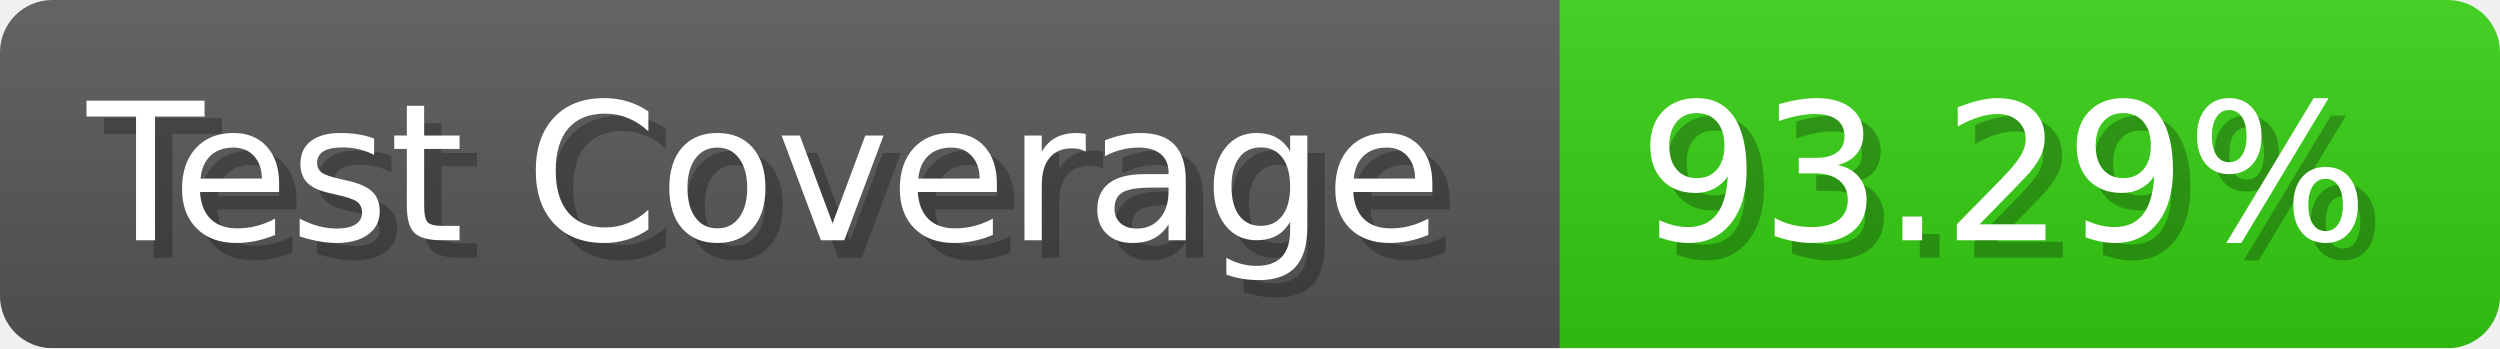
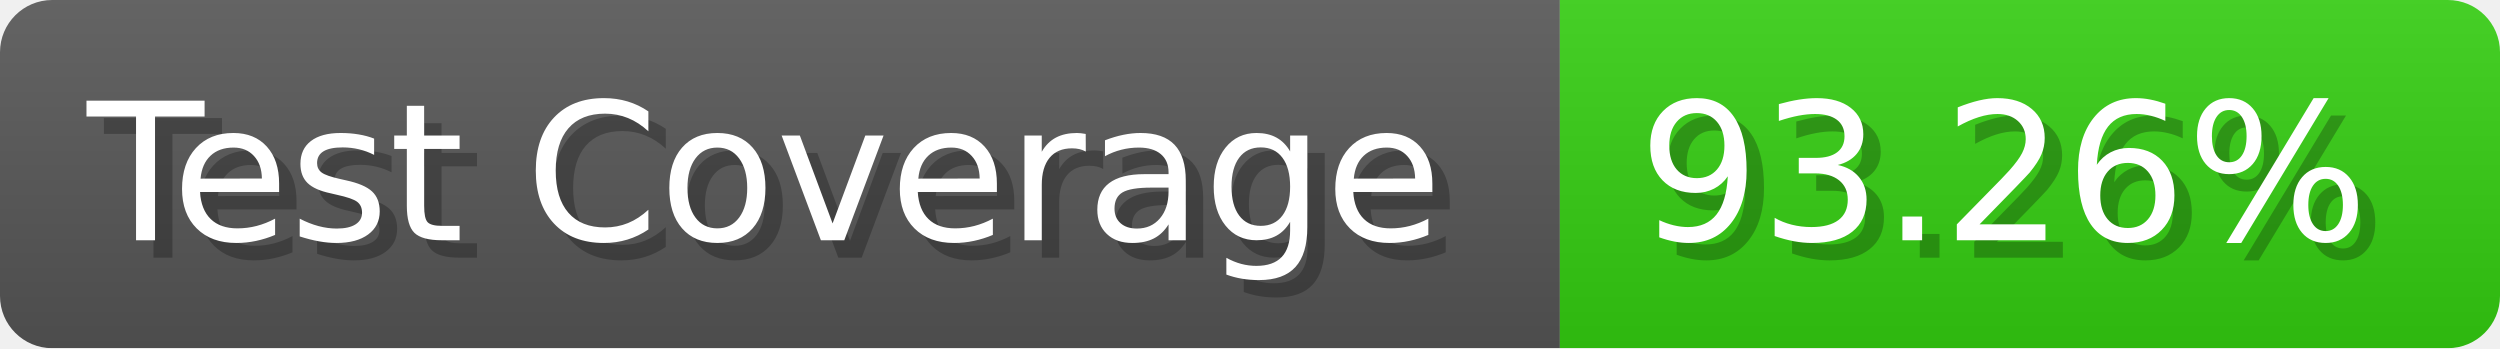
- <svg xmlns="http://www.w3.org/2000/svg" width="143.6" height="20" viewBox="0 0 1436 200" role="img" aria-label="Test Coverage: 93.29%">
+ <svg xmlns="http://www.w3.org/2000/svg" width="143.6" height="20" viewBox="0 0 1436 200" role="img" aria-label="Test Coverage: 93.26%">
  <linearGradient id="a" x2="0" y2="100%">
    <stop offset="0" stop-opacity=".1" stop-color="#EEE" />
    <stop offset="1" stop-opacity=".1" />
  </linearGradient>
  <mask id="m">
    <rect width="1436" height="200" rx="30" fill="#FFF" />
  </mask>
  <g mask="url(#m)">
    <rect width="896" height="200" fill="#555" />
    <rect width="540" height="200" fill="#3C1" x="896" />
    <rect width="1436" height="200" fill="url(#a)" />
  </g>
  <g aria-hidden="true" fill="#fff" text-anchor="start" font-family="Verdana,DejaVu Sans,sans-serif" font-size="110">
    <text x="60" y="148" textLength="796" fill="#000" opacity="0.25">Test Coverage</text>
    <text x="50" y="138" textLength="796">Test Coverage</text>
-     <text x="951" y="148" textLength="440" fill="#000" opacity="0.25">93.29%</text>
-     <text x="941" y="138" textLength="440">93.29%</text>
+     <text x="951" y="148" textLength="440" fill="#000" opacity="0.25">93.26%</text>
+     <text x="941" y="138" textLength="440">93.26%</text>
  </g>
</svg>
